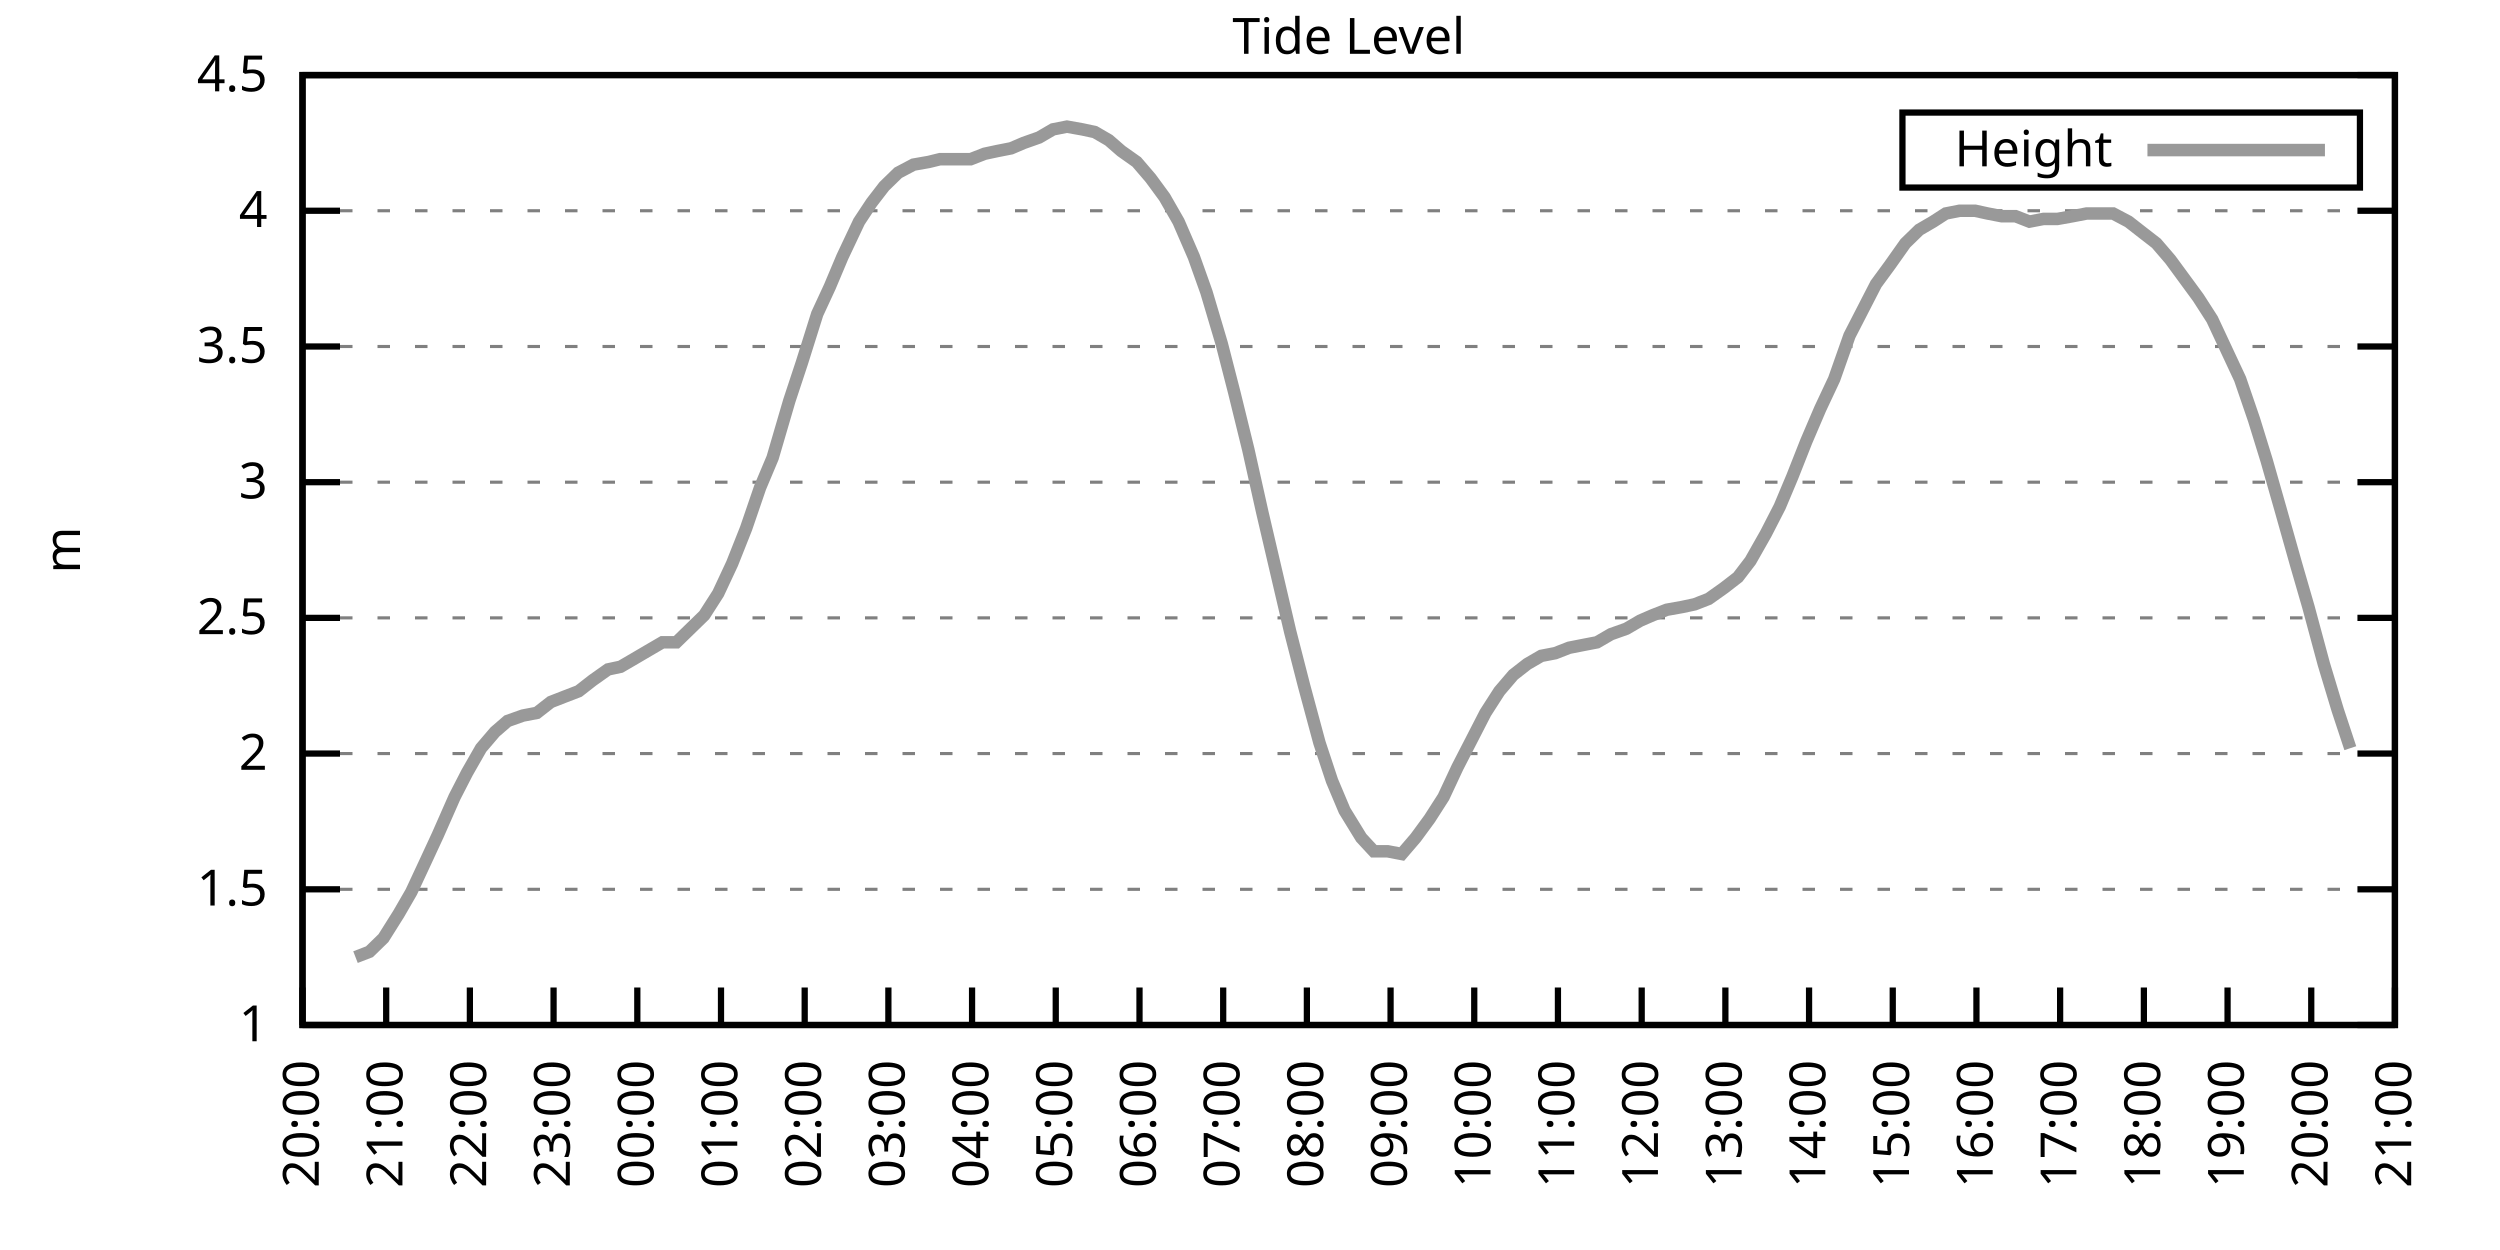
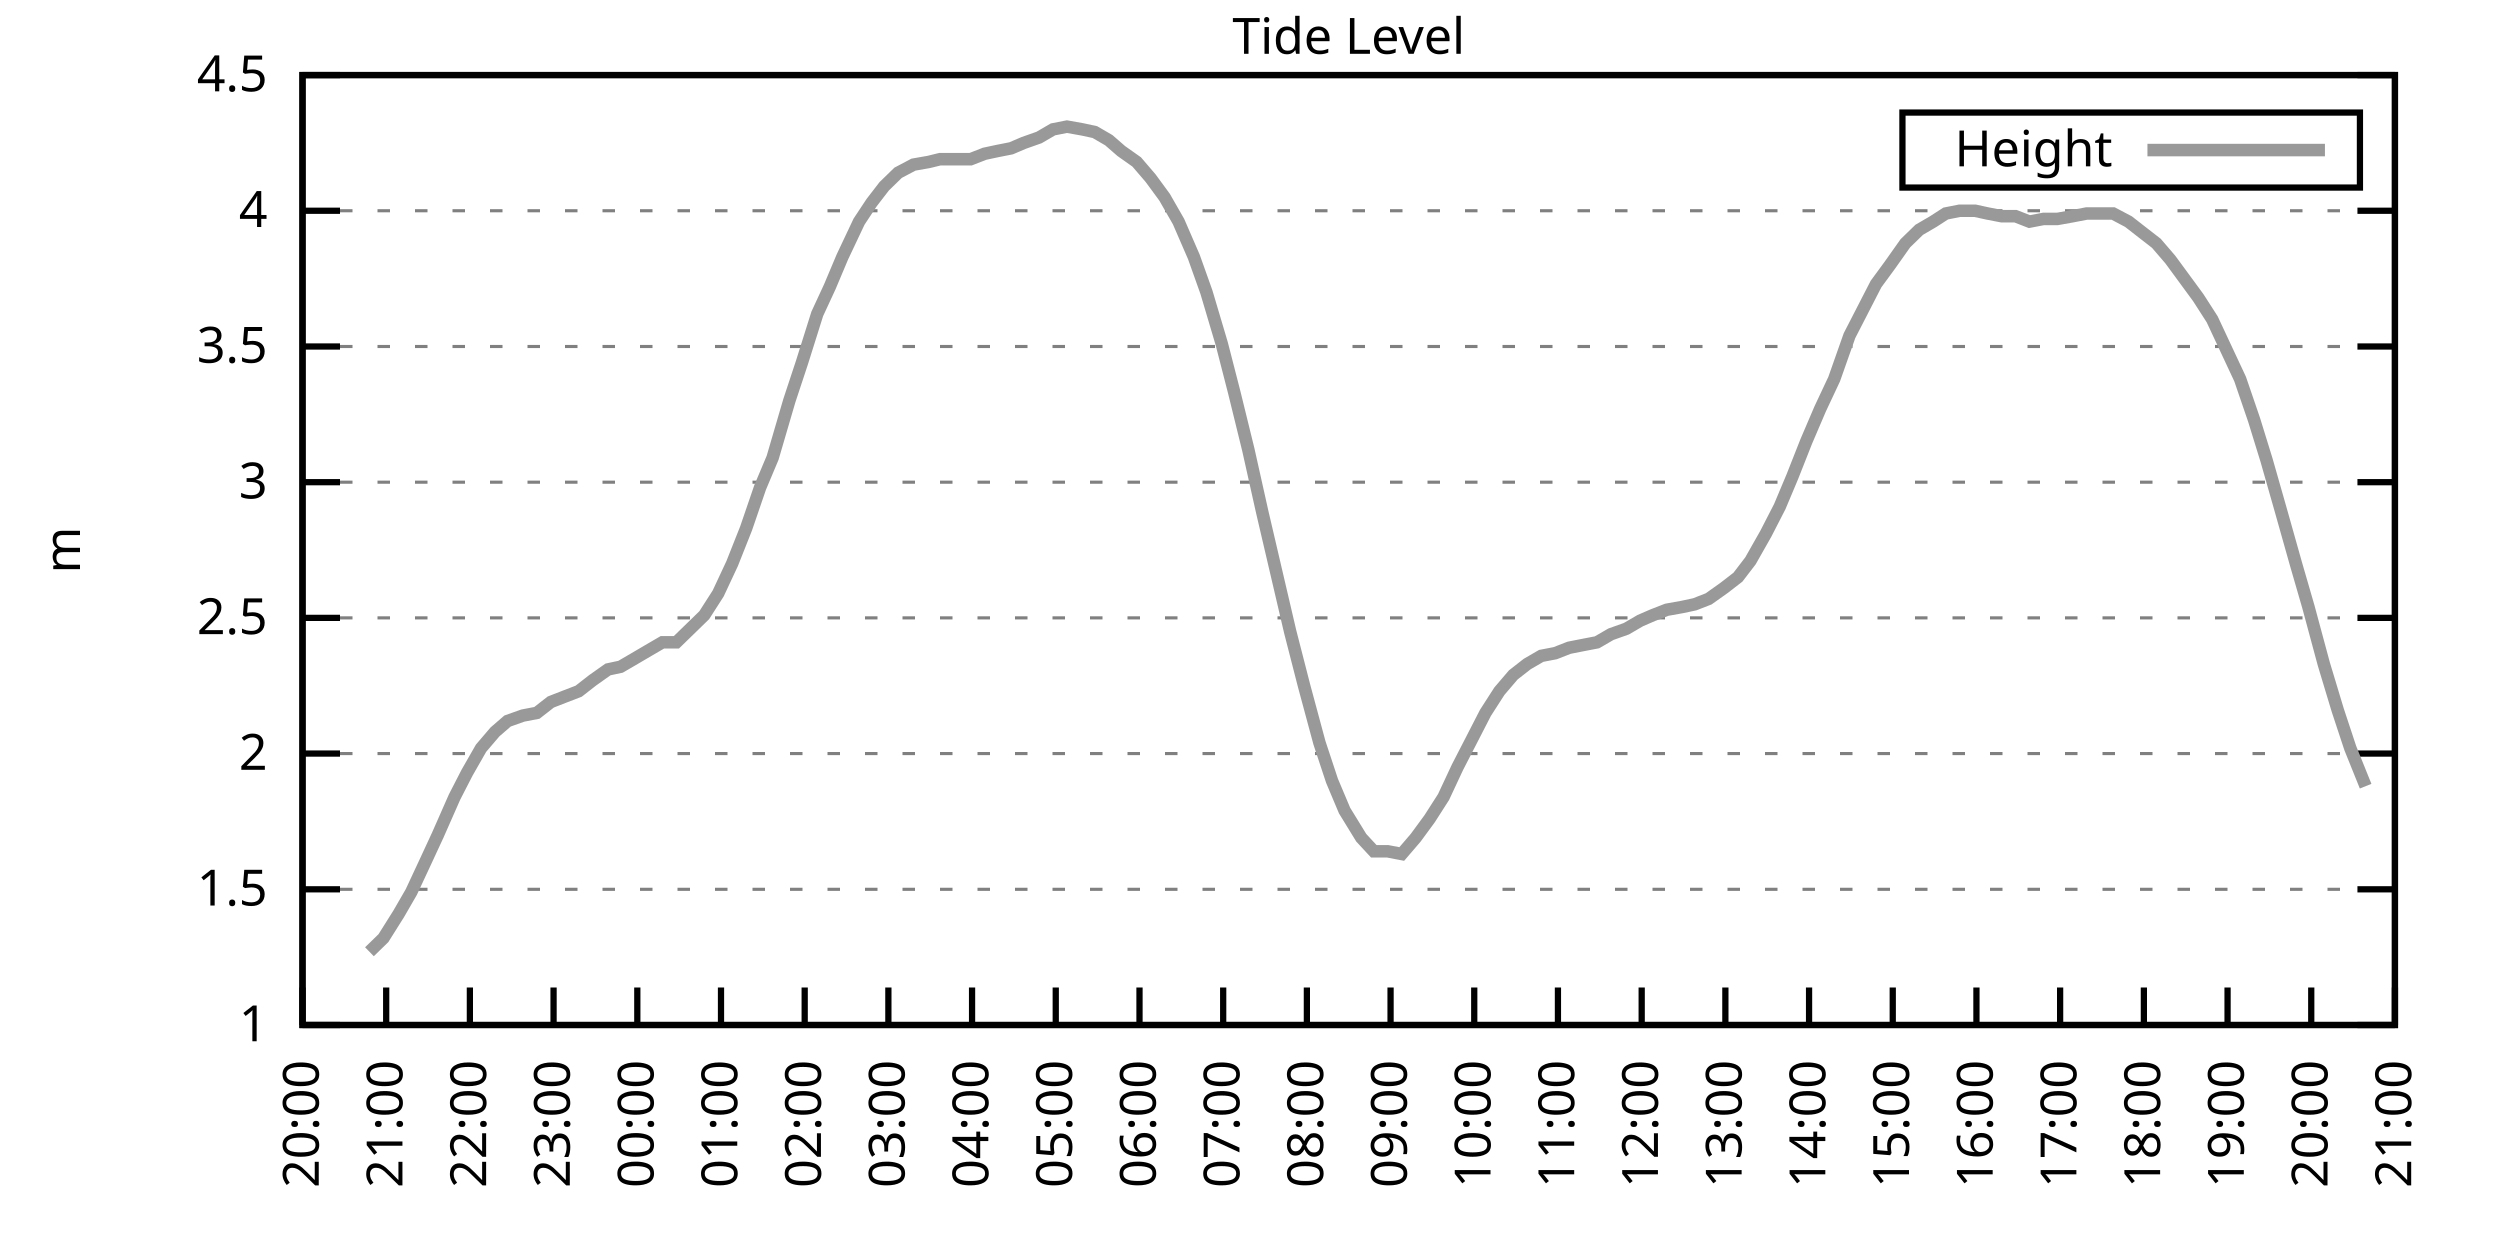
<svg xmlns="http://www.w3.org/2000/svg" xmlns:xlink="http://www.w3.org/1999/xlink" width="400" height="200" viewBox="0 0 400 200">
  <g id="gnuplot_canvas">
    <rect x="0" y="0" width="400" height="200" fill="none" />
    <defs>
      <circle id="gpDot" r="0.5" stroke-width="0.5" stroke="currentColor" />
      <path id="gpPt0" stroke-width="0.333" stroke="currentColor" d="M-1,0 h2 M0,-1 v2" />
      <path id="gpPt1" stroke-width="0.333" stroke="currentColor" d="M-1,-1 L1,1 M1,-1 L-1,1" />
      <path id="gpPt2" stroke-width="0.333" stroke="currentColor" d="M-1,0 L1,0 M0,-1 L0,1 M-1,-1 L1,1 M-1,1 L1,-1" />
      <rect id="gpPt3" stroke-width="0.333" stroke="currentColor" x="-1" y="-1" width="2" height="2" />
      <rect id="gpPt4" stroke-width="0.333" stroke="currentColor" fill="currentColor" x="-1" y="-1" width="2" height="2" />
      <circle id="gpPt5" stroke-width="0.333" stroke="currentColor" cx="0" cy="0" r="1" />
      <use xlink:href="#gpPt5" id="gpPt6" fill="currentColor" stroke="none" />
      <path id="gpPt7" stroke-width="0.333" stroke="currentColor" d="M0,-1.33 L-1.33,0.67 L1.33,0.67 z" />
      <use xlink:href="#gpPt7" id="gpPt8" fill="currentColor" stroke="none" />
      <use xlink:href="#gpPt7" id="gpPt9" stroke="currentColor" transform="rotate(180)" />
      <use xlink:href="#gpPt9" id="gpPt10" fill="currentColor" stroke="none" />
      <use xlink:href="#gpPt3" id="gpPt11" stroke="currentColor" transform="rotate(45)" />
      <use xlink:href="#gpPt11" id="gpPt12" fill="currentColor" stroke="none" />
      <path id="gpPt13" stroke-width="0.333" stroke="currentColor" d="M0,1.330 L1.265,0.411 L0.782,-1.067 L-0.782,-1.076 L-1.265,0.411 z" />
      <use xlink:href="#gpPt13" id="gpPt14" fill="currentColor" stroke="none" />
      <filter id="textbox" filterUnits="objectBoundingBox" x="0" y="0" height="1" width="1">
        <feFlood flood-color="white" flood-opacity="1" result="bgnd" />
        <feComposite in="SourceGraphic" in2="bgnd" operator="atop" />
      </filter>
      <filter id="greybox" filterUnits="objectBoundingBox" x="0" y="0" height="1" width="1">
        <feFlood flood-color="lightgrey" flood-opacity="1" result="grey" />
        <feComposite in="SourceGraphic" in2="grey" operator="atop" />
      </filter>
    </defs>
    <g fill="none" color="white" stroke="currentColor" stroke-width="1.00" stroke-linecap="butt" stroke-linejoin="miter">
</g>
    <g fill="none" color="black" stroke="currentColor" stroke-width="1.00" stroke-linecap="butt" stroke-linejoin="miter">
      <g stroke="none" shape-rendering="crispEdges">
        <polygon fill="rgb(255, 255, 255)" points="48.40,164.00 383.18,164.00 383.18,12.02 48.40,12.02 " />
      </g>
    </g>
    <g fill="none" color="black" stroke="currentColor" stroke-width="1.00" stroke-linecap="butt" stroke-linejoin="miter">
</g>
    <g fill="none" color="black" stroke="black" stroke-width="0.50" stroke-linecap="butt" stroke-linejoin="miter">
</g>
    <g fill="none" color="gray" stroke="currentColor" stroke-width="0.50" stroke-linecap="butt" stroke-linejoin="miter">
      <path stroke="gray" stroke-dasharray="2,4" class="gridline" d="M48.40,164.00 L383.19,164.00  " />
    </g>
    <g fill="none" color="gray" stroke="gray" stroke-width="1.00" stroke-linecap="butt" stroke-linejoin="miter">
</g>
    <g fill="none" color="black" stroke="currentColor" stroke-width="1.00" stroke-linecap="butt" stroke-linejoin="miter">
      <path stroke="black" d="M48.40,164.00 L54.40,164.00 M383.19,164.00 L377.19,164.00  " />
      <g transform="translate(42.80,166.60)" stroke="none" fill="black" font-family="Sans" font-size="8.00" text-anchor="end">
        <text>
          <tspan font-family="Sans"> 1</tspan>
        </text>
      </g>
    </g>
    <g fill="none" color="black" stroke="currentColor" stroke-width="1.00" stroke-linecap="butt" stroke-linejoin="miter">
</g>
    <g fill="none" color="black" stroke="black" stroke-width="0.50" stroke-linecap="butt" stroke-linejoin="miter">
</g>
    <g fill="none" color="gray" stroke="currentColor" stroke-width="0.50" stroke-linecap="butt" stroke-linejoin="miter">
      <path stroke="gray" stroke-dasharray="2,4" class="gridline" d="M48.40,142.29 L383.19,142.29  " />
    </g>
    <g fill="none" color="gray" stroke="gray" stroke-width="1.00" stroke-linecap="butt" stroke-linejoin="miter">
</g>
    <g fill="none" color="black" stroke="currentColor" stroke-width="1.00" stroke-linecap="butt" stroke-linejoin="miter">
      <path stroke="black" d="M48.40,142.29 L54.40,142.29 M383.19,142.29 L377.19,142.29  " />
      <g transform="translate(42.80,144.89)" stroke="none" fill="black" font-family="Sans" font-size="8.00" text-anchor="end">
        <text>
          <tspan font-family="Sans"> 1.5</tspan>
        </text>
      </g>
    </g>
    <g fill="none" color="black" stroke="currentColor" stroke-width="1.00" stroke-linecap="butt" stroke-linejoin="miter">
</g>
    <g fill="none" color="black" stroke="black" stroke-width="0.50" stroke-linecap="butt" stroke-linejoin="miter">
</g>
    <g fill="none" color="gray" stroke="currentColor" stroke-width="0.50" stroke-linecap="butt" stroke-linejoin="miter">
      <path stroke="gray" stroke-dasharray="2,4" class="gridline" d="M48.40,120.57 L383.19,120.57  " />
    </g>
    <g fill="none" color="gray" stroke="gray" stroke-width="1.00" stroke-linecap="butt" stroke-linejoin="miter">
</g>
    <g fill="none" color="black" stroke="currentColor" stroke-width="1.00" stroke-linecap="butt" stroke-linejoin="miter">
      <path stroke="black" d="M48.40,120.57 L54.40,120.57 M383.19,120.57 L377.19,120.57  " />
      <g transform="translate(42.80,123.17)" stroke="none" fill="black" font-family="Sans" font-size="8.00" text-anchor="end">
        <text>
          <tspan font-family="Sans"> 2</tspan>
        </text>
      </g>
    </g>
    <g fill="none" color="black" stroke="currentColor" stroke-width="1.00" stroke-linecap="butt" stroke-linejoin="miter">
</g>
    <g fill="none" color="black" stroke="black" stroke-width="0.50" stroke-linecap="butt" stroke-linejoin="miter">
</g>
    <g fill="none" color="gray" stroke="currentColor" stroke-width="0.50" stroke-linecap="butt" stroke-linejoin="miter">
      <path stroke="gray" stroke-dasharray="2,4" class="gridline" d="M48.40,98.86 L383.19,98.86  " />
    </g>
    <g fill="none" color="gray" stroke="gray" stroke-width="1.00" stroke-linecap="butt" stroke-linejoin="miter">
</g>
    <g fill="none" color="black" stroke="currentColor" stroke-width="1.00" stroke-linecap="butt" stroke-linejoin="miter">
      <path stroke="black" d="M48.40,98.86 L54.40,98.86 M383.19,98.86 L377.19,98.86  " />
      <g transform="translate(42.80,101.46)" stroke="none" fill="black" font-family="Sans" font-size="8.00" text-anchor="end">
        <text>
          <tspan font-family="Sans"> 2.5</tspan>
        </text>
      </g>
    </g>
    <g fill="none" color="black" stroke="currentColor" stroke-width="1.00" stroke-linecap="butt" stroke-linejoin="miter">
</g>
    <g fill="none" color="black" stroke="black" stroke-width="0.50" stroke-linecap="butt" stroke-linejoin="miter">
</g>
    <g fill="none" color="gray" stroke="currentColor" stroke-width="0.50" stroke-linecap="butt" stroke-linejoin="miter">
      <path stroke="gray" stroke-dasharray="2,4" class="gridline" d="M48.40,77.15 L383.19,77.15  " />
    </g>
    <g fill="none" color="gray" stroke="gray" stroke-width="1.00" stroke-linecap="butt" stroke-linejoin="miter">
</g>
    <g fill="none" color="black" stroke="currentColor" stroke-width="1.00" stroke-linecap="butt" stroke-linejoin="miter">
      <path stroke="black" d="M48.40,77.15 L54.40,77.15 M383.19,77.15 L377.19,77.15  " />
      <g transform="translate(42.80,79.75)" stroke="none" fill="black" font-family="Sans" font-size="8.00" text-anchor="end">
        <text>
          <tspan font-family="Sans"> 3</tspan>
        </text>
      </g>
    </g>
    <g fill="none" color="black" stroke="currentColor" stroke-width="1.00" stroke-linecap="butt" stroke-linejoin="miter">
</g>
    <g fill="none" color="black" stroke="black" stroke-width="0.50" stroke-linecap="butt" stroke-linejoin="miter">
</g>
    <g fill="none" color="gray" stroke="currentColor" stroke-width="0.50" stroke-linecap="butt" stroke-linejoin="miter">
      <path stroke="gray" stroke-dasharray="2,4" class="gridline" d="M48.40,55.44 L383.19,55.44  " />
    </g>
    <g fill="none" color="gray" stroke="gray" stroke-width="1.00" stroke-linecap="butt" stroke-linejoin="miter">
</g>
    <g fill="none" color="black" stroke="currentColor" stroke-width="1.00" stroke-linecap="butt" stroke-linejoin="miter">
      <path stroke="black" d="M48.40,55.44 L54.40,55.44 M383.19,55.44 L377.19,55.44  " />
      <g transform="translate(42.80,58.04)" stroke="none" fill="black" font-family="Sans" font-size="8.00" text-anchor="end">
        <text>
          <tspan font-family="Sans"> 3.5</tspan>
        </text>
      </g>
    </g>
    <g fill="none" color="black" stroke="currentColor" stroke-width="1.00" stroke-linecap="butt" stroke-linejoin="miter">
</g>
    <g fill="none" color="black" stroke="black" stroke-width="0.50" stroke-linecap="butt" stroke-linejoin="miter">
</g>
    <g fill="none" color="gray" stroke="currentColor" stroke-width="0.50" stroke-linecap="butt" stroke-linejoin="miter">
      <path stroke="gray" stroke-dasharray="2,4" class="gridline" d="M48.40,33.72 L383.19,33.72  " />
    </g>
    <g fill="none" color="gray" stroke="gray" stroke-width="1.00" stroke-linecap="butt" stroke-linejoin="miter">
</g>
    <g fill="none" color="black" stroke="currentColor" stroke-width="1.00" stroke-linecap="butt" stroke-linejoin="miter">
      <path stroke="black" d="M48.40,33.72 L54.40,33.72 M383.19,33.72 L377.19,33.72  " />
      <g transform="translate(42.80,36.32)" stroke="none" fill="black" font-family="Sans" font-size="8.00" text-anchor="end">
        <text>
          <tspan font-family="Sans"> 4</tspan>
        </text>
      </g>
    </g>
    <g fill="none" color="black" stroke="currentColor" stroke-width="1.00" stroke-linecap="butt" stroke-linejoin="miter">
</g>
    <g fill="none" color="black" stroke="black" stroke-width="0.50" stroke-linecap="butt" stroke-linejoin="miter">
</g>
    <g fill="none" color="gray" stroke="currentColor" stroke-width="0.50" stroke-linecap="butt" stroke-linejoin="miter">
      <path stroke="gray" stroke-dasharray="2,4" class="gridline" d="M48.40,12.01 L383.19,12.01  " />
    </g>
    <g fill="none" color="gray" stroke="gray" stroke-width="1.00" stroke-linecap="butt" stroke-linejoin="miter">
</g>
    <g fill="none" color="black" stroke="currentColor" stroke-width="1.00" stroke-linecap="butt" stroke-linejoin="miter">
      <path stroke="black" d="M48.40,12.01 L54.40,12.01 M383.19,12.01 L377.19,12.01  " />
      <g transform="translate(42.80,14.61)" stroke="none" fill="black" font-family="Sans" font-size="8.00" text-anchor="end">
        <text>
          <tspan font-family="Sans"> 4.5</tspan>
        </text>
      </g>
    </g>
    <g fill="none" color="black" stroke="currentColor" stroke-width="1.00" stroke-linecap="butt" stroke-linejoin="miter">
      <path stroke="black" d="M48.40,164.00 L48.40,158.00  " />
      <g transform="translate(51.00,169.60) rotate(270.00)" stroke="none" fill="black" font-family="Sans" font-size="8.00" text-anchor="end">
        <text>
          <tspan font-family="Sans">20:00</tspan>
        </text>
      </g>
    </g>
    <g fill="none" color="black" stroke="currentColor" stroke-width="1.00" stroke-linecap="butt" stroke-linejoin="miter">
      <path stroke="black" d="M61.79,164.00 L61.79,158.00  " />
      <g transform="translate(64.39,169.60) rotate(270.00)" stroke="none" fill="black" font-family="Sans" font-size="8.00" text-anchor="end">
        <text>
          <tspan font-family="Sans">21:00</tspan>
        </text>
      </g>
    </g>
    <g fill="none" color="black" stroke="currentColor" stroke-width="1.00" stroke-linecap="butt" stroke-linejoin="miter">
      <path stroke="black" d="M75.18,164.00 L75.18,158.00  " />
      <g transform="translate(77.78,169.60) rotate(270.00)" stroke="none" fill="black" font-family="Sans" font-size="8.00" text-anchor="end">
        <text>
          <tspan font-family="Sans">22:00</tspan>
        </text>
      </g>
    </g>
    <g fill="none" color="black" stroke="currentColor" stroke-width="1.00" stroke-linecap="butt" stroke-linejoin="miter">
      <path stroke="black" d="M88.57,164.00 L88.57,158.00  " />
      <g transform="translate(91.17,169.60) rotate(270.00)" stroke="none" fill="black" font-family="Sans" font-size="8.00" text-anchor="end">
        <text>
          <tspan font-family="Sans">23:00</tspan>
        </text>
      </g>
    </g>
    <g fill="none" color="black" stroke="currentColor" stroke-width="1.00" stroke-linecap="butt" stroke-linejoin="miter">
      <path stroke="black" d="M101.97,164.00 L101.97,158.00  " />
      <g transform="translate(104.57,169.60) rotate(270.00)" stroke="none" fill="black" font-family="Sans" font-size="8.00" text-anchor="end">
        <text>
          <tspan font-family="Sans">00:00</tspan>
        </text>
      </g>
    </g>
    <g fill="none" color="black" stroke="currentColor" stroke-width="1.00" stroke-linecap="butt" stroke-linejoin="miter">
      <path stroke="black" d="M115.36,164.00 L115.36,158.00  " />
      <g transform="translate(117.96,169.60) rotate(270.00)" stroke="none" fill="black" font-family="Sans" font-size="8.00" text-anchor="end">
        <text>
          <tspan font-family="Sans">01:00</tspan>
        </text>
      </g>
    </g>
    <g fill="none" color="black" stroke="currentColor" stroke-width="1.00" stroke-linecap="butt" stroke-linejoin="miter">
      <path stroke="black" d="M128.75,164.00 L128.75,158.00  " />
      <g transform="translate(131.35,169.60) rotate(270.00)" stroke="none" fill="black" font-family="Sans" font-size="8.00" text-anchor="end">
        <text>
          <tspan font-family="Sans">02:00</tspan>
        </text>
      </g>
    </g>
    <g fill="none" color="black" stroke="currentColor" stroke-width="1.00" stroke-linecap="butt" stroke-linejoin="miter">
      <path stroke="black" d="M142.14,164.00 L142.14,158.00  " />
      <g transform="translate(144.74,169.60) rotate(270.00)" stroke="none" fill="black" font-family="Sans" font-size="8.00" text-anchor="end">
        <text>
          <tspan font-family="Sans">03:00</tspan>
        </text>
      </g>
    </g>
    <g fill="none" color="black" stroke="currentColor" stroke-width="1.00" stroke-linecap="butt" stroke-linejoin="miter">
      <path stroke="black" d="M155.53,164.00 L155.53,158.00  " />
      <g transform="translate(158.13,169.60) rotate(270.00)" stroke="none" fill="black" font-family="Sans" font-size="8.00" text-anchor="end">
        <text>
          <tspan font-family="Sans">04:00</tspan>
        </text>
      </g>
    </g>
    <g fill="none" color="black" stroke="currentColor" stroke-width="1.00" stroke-linecap="butt" stroke-linejoin="miter">
      <path stroke="black" d="M168.92,164.00 L168.92,158.00  " />
      <g transform="translate(171.52,169.60) rotate(270.00)" stroke="none" fill="black" font-family="Sans" font-size="8.00" text-anchor="end">
        <text>
          <tspan font-family="Sans">05:00</tspan>
        </text>
      </g>
    </g>
    <g fill="none" color="black" stroke="currentColor" stroke-width="1.00" stroke-linecap="butt" stroke-linejoin="miter">
      <path stroke="black" d="M182.32,164.00 L182.32,158.00  " />
      <g transform="translate(184.92,169.60) rotate(270.00)" stroke="none" fill="black" font-family="Sans" font-size="8.00" text-anchor="end">
        <text>
          <tspan font-family="Sans">06:00</tspan>
        </text>
      </g>
    </g>
    <g fill="none" color="black" stroke="currentColor" stroke-width="1.00" stroke-linecap="butt" stroke-linejoin="miter">
      <path stroke="black" d="M195.71,164.00 L195.71,158.00  " />
      <g transform="translate(198.31,169.60) rotate(270.00)" stroke="none" fill="black" font-family="Sans" font-size="8.00" text-anchor="end">
        <text>
          <tspan font-family="Sans">07:00</tspan>
        </text>
      </g>
    </g>
    <g fill="none" color="black" stroke="currentColor" stroke-width="1.00" stroke-linecap="butt" stroke-linejoin="miter">
      <path stroke="black" d="M209.10,164.00 L209.10,158.00  " />
      <g transform="translate(211.70,169.60) rotate(270.00)" stroke="none" fill="black" font-family="Sans" font-size="8.00" text-anchor="end">
        <text>
          <tspan font-family="Sans">08:00</tspan>
        </text>
      </g>
    </g>
    <g fill="none" color="black" stroke="currentColor" stroke-width="1.00" stroke-linecap="butt" stroke-linejoin="miter">
      <path stroke="black" d="M222.49,164.00 L222.49,158.00  " />
      <g transform="translate(225.09,169.60) rotate(270.00)" stroke="none" fill="black" font-family="Sans" font-size="8.00" text-anchor="end">
        <text>
          <tspan font-family="Sans">09:00</tspan>
        </text>
      </g>
    </g>
    <g fill="none" color="black" stroke="currentColor" stroke-width="1.00" stroke-linecap="butt" stroke-linejoin="miter">
      <path stroke="black" d="M235.88,164.00 L235.88,158.00  " />
      <g transform="translate(238.48,169.60) rotate(270.00)" stroke="none" fill="black" font-family="Sans" font-size="8.00" text-anchor="end">
        <text>
          <tspan font-family="Sans">10:00</tspan>
        </text>
      </g>
    </g>
    <g fill="none" color="black" stroke="currentColor" stroke-width="1.00" stroke-linecap="butt" stroke-linejoin="miter">
      <path stroke="black" d="M249.27,164.00 L249.27,158.00  " />
      <g transform="translate(251.87,169.60) rotate(270.00)" stroke="none" fill="black" font-family="Sans" font-size="8.00" text-anchor="end">
        <text>
          <tspan font-family="Sans">11:00</tspan>
        </text>
      </g>
    </g>
    <g fill="none" color="black" stroke="currentColor" stroke-width="1.00" stroke-linecap="butt" stroke-linejoin="miter">
      <path stroke="black" d="M262.67,164.00 L262.67,158.00  " />
      <g transform="translate(265.27,169.60) rotate(270.00)" stroke="none" fill="black" font-family="Sans" font-size="8.00" text-anchor="end">
        <text>
          <tspan font-family="Sans">12:00</tspan>
        </text>
      </g>
    </g>
    <g fill="none" color="black" stroke="currentColor" stroke-width="1.00" stroke-linecap="butt" stroke-linejoin="miter">
      <path stroke="black" d="M276.06,164.00 L276.06,158.00  " />
      <g transform="translate(278.66,169.60) rotate(270.00)" stroke="none" fill="black" font-family="Sans" font-size="8.00" text-anchor="end">
        <text>
          <tspan font-family="Sans">13:00</tspan>
        </text>
      </g>
    </g>
    <g fill="none" color="black" stroke="currentColor" stroke-width="1.00" stroke-linecap="butt" stroke-linejoin="miter">
      <path stroke="black" d="M289.45,164.00 L289.45,158.00  " />
      <g transform="translate(292.05,169.60) rotate(270.00)" stroke="none" fill="black" font-family="Sans" font-size="8.00" text-anchor="end">
        <text>
          <tspan font-family="Sans">14:00</tspan>
        </text>
      </g>
    </g>
    <g fill="none" color="black" stroke="currentColor" stroke-width="1.00" stroke-linecap="butt" stroke-linejoin="miter">
      <path stroke="black" d="M302.84,164.00 L302.84,158.00  " />
      <g transform="translate(305.44,169.60) rotate(270.00)" stroke="none" fill="black" font-family="Sans" font-size="8.00" text-anchor="end">
        <text>
          <tspan font-family="Sans">15:00</tspan>
        </text>
      </g>
    </g>
    <g fill="none" color="black" stroke="currentColor" stroke-width="1.00" stroke-linecap="butt" stroke-linejoin="miter">
      <path stroke="black" d="M316.23,164.00 L316.23,158.00  " />
      <g transform="translate(318.83,169.60) rotate(270.00)" stroke="none" fill="black" font-family="Sans" font-size="8.00" text-anchor="end">
        <text>
          <tspan font-family="Sans">16:00</tspan>
        </text>
      </g>
    </g>
    <g fill="none" color="black" stroke="currentColor" stroke-width="1.00" stroke-linecap="butt" stroke-linejoin="miter">
      <path stroke="black" d="M329.62,164.00 L329.62,158.00  " />
      <g transform="translate(332.22,169.60) rotate(270.00)" stroke="none" fill="black" font-family="Sans" font-size="8.00" text-anchor="end">
        <text>
          <tspan font-family="Sans">17:00</tspan>
        </text>
      </g>
    </g>
    <g fill="none" color="black" stroke="currentColor" stroke-width="1.00" stroke-linecap="butt" stroke-linejoin="miter">
      <path stroke="black" d="M343.02,164.00 L343.02,158.00  " />
      <g transform="translate(345.62,169.60) rotate(270.00)" stroke="none" fill="black" font-family="Sans" font-size="8.00" text-anchor="end">
        <text>
          <tspan font-family="Sans">18:00</tspan>
        </text>
      </g>
    </g>
    <g fill="none" color="black" stroke="currentColor" stroke-width="1.00" stroke-linecap="butt" stroke-linejoin="miter">
      <path stroke="black" d="M356.41,164.00 L356.41,158.00  " />
      <g transform="translate(359.01,169.60) rotate(270.00)" stroke="none" fill="black" font-family="Sans" font-size="8.00" text-anchor="end">
        <text>
          <tspan font-family="Sans">19:00</tspan>
        </text>
      </g>
    </g>
    <g fill="none" color="black" stroke="currentColor" stroke-width="1.00" stroke-linecap="butt" stroke-linejoin="miter">
      <path stroke="black" d="M369.80,164.00 L369.80,158.00  " />
      <g transform="translate(372.40,169.60) rotate(270.00)" stroke="none" fill="black" font-family="Sans" font-size="8.00" text-anchor="end">
        <text>
          <tspan font-family="Sans">20:00</tspan>
        </text>
      </g>
    </g>
    <g fill="none" color="black" stroke="currentColor" stroke-width="1.00" stroke-linecap="butt" stroke-linejoin="miter">
      <path stroke="black" d="M383.19,164.00 L383.19,158.00  " />
      <g transform="translate(385.79,169.60) rotate(270.00)" stroke="none" fill="black" font-family="Sans" font-size="8.00" text-anchor="end">
        <text>
          <tspan font-family="Sans">21:00</tspan>
        </text>
      </g>
    </g>
    <g fill="none" color="black" stroke="currentColor" stroke-width="1.00" stroke-linecap="butt" stroke-linejoin="miter">
</g>
    <g fill="none" color="black" stroke="currentColor" stroke-width="1.00" stroke-linecap="butt" stroke-linejoin="miter">
      <path stroke="black" d="M48.40,12.01 L48.40,164.00 L383.19,164.00 L383.19,12.01 L48.40,12.01 Z  " />
    </g>
    <g fill="none" color="black" stroke="currentColor" stroke-width="1.00" stroke-linecap="butt" stroke-linejoin="miter">
</g>
    <g fill="none" color="black" stroke="currentColor" stroke-width="1.00" stroke-linecap="butt" stroke-linejoin="miter">
      <path stroke="black" d="M304.39,30.01 L304.39,18.01 L377.59,18.01 L377.59,30.01 L304.39,30.01 Z  " />
    </g>
    <g id="Tide_level_plot_1">
      <g fill="none" color="white" stroke="black" stroke-width="2.00" stroke-linecap="butt" stroke-linejoin="miter">
</g>
      <g fill="none" color="black" stroke="currentColor" stroke-width="2.00" stroke-linecap="butt" stroke-linejoin="miter">
        <g transform="translate(337.99,26.61)" stroke="none" fill="black" font-family="Sans" font-size="8.00" text-anchor="end">
          <text>
            <tspan font-family="Sans">Height</tspan>
          </text>
        </g>
      </g>
      <g fill="none" color="black" stroke="currentColor" stroke-width="2.00" stroke-linecap="butt" stroke-linejoin="miter">
-         <path stroke="rgb(153, 153, 153)" d="M343.59,24.01 L371.99,24.01 M56.88,153.14 L59.11,152.28 L61.35,150.10 L63.80,146.20 L65.81,142.72 L68.04,137.94   L70.05,133.60 L72.73,127.52 L74.74,123.61 L76.97,119.71 L79.20,117.10 L81.21,115.36 L83.66,114.49 L85.90,114.06   L88.13,112.32 L90.36,111.45 L92.59,110.59 L94.82,108.85 L97.28,107.11 L99.29,106.68 L101.52,105.38 L103.75,104.07   L105.98,102.77 L108.22,102.77 L110.45,100.60 L112.68,98.43 L114.91,94.95 L117.14,90.18 L119.38,84.53 L121.61,78.02   L123.62,73.24 L126.29,64.12 L128.30,58.04 L130.76,50.22 L132.77,45.88 L134.78,41.11 L137.45,35.46 L139.46,32.42   L141.47,29.81 L143.70,27.64 L146.16,26.34 L148.61,25.91 L150.40,25.47 L152.85,25.47 L155.31,25.47 L157.54,24.60   L159.55,24.17 L161.78,23.73 L163.79,22.87 L166.25,22.00 L168.48,20.70 L170.71,20.26 L173.17,20.70 L175.17,21.13   L177.41,22.43 L179.41,24.17 L181.87,25.91 L184.10,28.51 L186.33,31.55 L188.57,35.46 L191.02,41.11 L193.03,46.75   L195.48,55.00 L197.49,62.82 L199.73,71.94 L201.96,81.93 L204.19,91.48 L206.42,101.03 L208.65,109.72 L211.11,118.84   L213.12,124.92 L215.13,129.69 L217.80,134.04 L219.81,136.21 L222.04,136.21 L224.28,136.64 L226.51,134.04 L228.74,131.00   L230.97,127.52 L233.20,122.75 L235.44,118.40 L237.67,114.06 L239.90,110.59 L242.13,107.98 L244.36,106.24 L246.60,104.94   L248.83,104.51 L251.06,103.64 L253.29,103.20 L255.52,102.77 L257.76,101.47 L260.21,100.60 L262.44,99.30 L264.45,98.43   L266.68,97.56 L269.14,97.12 L271.15,96.69 L273.38,95.82 L275.83,94.08 L278.07,92.35 L280.07,89.74 L282.53,85.40   L284.76,81.06 L286.77,76.28 L289.00,70.63 L291.23,65.42 L293.47,60.65 L295.92,53.70 L297.93,49.79 L300.16,45.45   L302.39,42.41 L304.85,38.93 L307.08,36.76 L309.31,35.46 L311.32,34.16 L313.55,33.72 L316.01,33.72 L318.02,34.16   L320.25,34.59 L322.48,34.59 L324.71,35.46 L326.95,35.03 L329.18,35.03 L331.63,34.59 L333.86,34.16 L336.10,34.16   L338.10,34.16 L340.56,35.46 L342.79,37.20 L345.02,38.93 L347.26,41.54 L349.49,44.58 L351.72,47.62 L353.95,51.09   L358.42,60.65 L360.65,67.16 L362.66,73.67 L364.89,81.49 L367.34,90.18 L369.35,97.12 L371.81,106.24 L374.04,113.63   L376.05,119.71  " />
+         <path stroke="rgb(153, 153, 153)" d="M343.59,24.01 L371.99,24.01 M59.11,152.28 L61.35,150.10 L63.80,146.20 L65.81,142.72 L68.04,137.94 L70.05,133.60   L72.73,127.52 L74.74,123.61 L76.97,119.71 L79.20,117.10 L81.21,115.36 L83.66,114.49 L85.90,114.06 L88.13,112.32   L90.36,111.45 L92.59,110.59 L94.82,108.85 L97.28,107.11 L99.29,106.68 L101.52,105.38 L103.75,104.07 L105.98,102.77   L108.22,102.77 L110.45,100.60 L112.68,98.43 L114.91,94.95 L117.14,90.18 L119.38,84.53 L121.61,78.02 L123.62,73.24   L126.29,64.12 L128.30,58.04 L130.76,50.22 L132.77,45.88 L134.78,41.11 L137.45,35.46 L139.46,32.42 L141.47,29.81   L143.70,27.64 L146.16,26.34 L148.61,25.91 L150.40,25.47 L152.85,25.47 L155.31,25.47 L157.54,24.60 L159.55,24.17   L161.78,23.73 L163.79,22.87 L166.25,22.00 L168.48,20.70 L170.71,20.26 L173.17,20.70 L175.17,21.13 L177.41,22.43   L179.41,24.17 L181.87,25.91 L184.10,28.51 L186.33,31.55 L188.57,35.46 L191.02,41.11 L193.03,46.75 L195.48,55.00   L197.49,62.82 L199.73,71.94 L201.96,81.93 L204.19,91.48 L206.42,101.03 L208.65,109.72 L211.11,118.84 L213.12,124.92   L215.13,129.69 L217.80,134.04 L219.81,136.21 L222.04,136.21 L224.28,136.64 L226.51,134.04 L228.74,131.00 L230.97,127.52   L233.20,122.75 L235.44,118.40 L237.67,114.06 L239.90,110.59 L242.13,107.98 L244.36,106.24 L246.60,104.94 L248.83,104.51   L251.06,103.64 L253.29,103.20 L255.52,102.77 L257.76,101.47 L260.21,100.60 L262.44,99.30 L264.45,98.43 L266.68,97.56   L269.14,97.12 L271.15,96.69 L273.38,95.82 L275.83,94.08 L278.07,92.35 L280.07,89.74 L282.53,85.40 L284.76,81.06   L286.77,76.28 L289.00,70.63 L291.23,65.42 L293.47,60.65 L295.92,53.70 L297.93,49.79 L300.16,45.45 L302.39,42.41   L304.85,38.93 L307.08,36.76 L309.31,35.46 L311.32,34.16 L313.55,33.72 L316.01,33.72 L318.02,34.16 L320.25,34.59   L322.48,34.59 L324.71,35.46 L326.95,35.03 L329.18,35.03 L331.63,34.59 L333.86,34.16 L336.10,34.16 L338.10,34.16   L340.56,35.46 L342.79,37.20 L345.02,38.93 L347.26,41.54 L349.49,44.58 L351.72,47.62 L353.95,51.09 L358.42,60.65   L360.65,67.16 L362.66,73.67 L364.89,81.49 L367.34,90.18 L369.35,97.12 L371.81,106.24 L374.04,113.63 L376.05,119.71   L378.50,125.79  " />
      </g>
    </g>
    <g fill="none" color="black" stroke="currentColor" stroke-width="2.00" stroke-linecap="butt" stroke-linejoin="miter">
</g>
    <g fill="none" color="black" stroke="black" stroke-width="1.00" stroke-linecap="butt" stroke-linejoin="miter">
</g>
    <g fill="none" color="black" stroke="currentColor" stroke-width="1.00" stroke-linecap="butt" stroke-linejoin="miter">
      <path stroke="black" d="M48.40,12.01 L48.40,164.00 L383.19,164.00 L383.19,12.01 L48.40,12.01 Z  " />
      <g transform="translate(12.80,88.01) rotate(270.00)" stroke="none" fill="black" font-family="Sans" font-size="8.00" text-anchor="middle">
        <text>
          <tspan font-family="Sans">m</tspan>
        </text>
      </g>
    </g>
    <g fill="none" color="black" stroke="currentColor" stroke-width="1.00" stroke-linecap="butt" stroke-linejoin="miter">
</g>
    <g fill="none" color="black" stroke="currentColor" stroke-width="1.00" stroke-linecap="butt" stroke-linejoin="miter">
      <g transform="translate(215.79,8.61)" stroke="none" fill="black" font-family="Sans" font-size="8.00" text-anchor="middle">
        <text>
          <tspan font-family="Sans">Tide Level</tspan>
        </text>
      </g>
    </g>
    <g fill="none" color="black" stroke="currentColor" stroke-width="1.00" stroke-linecap="butt" stroke-linejoin="miter">
</g>
  </g>
</svg>
